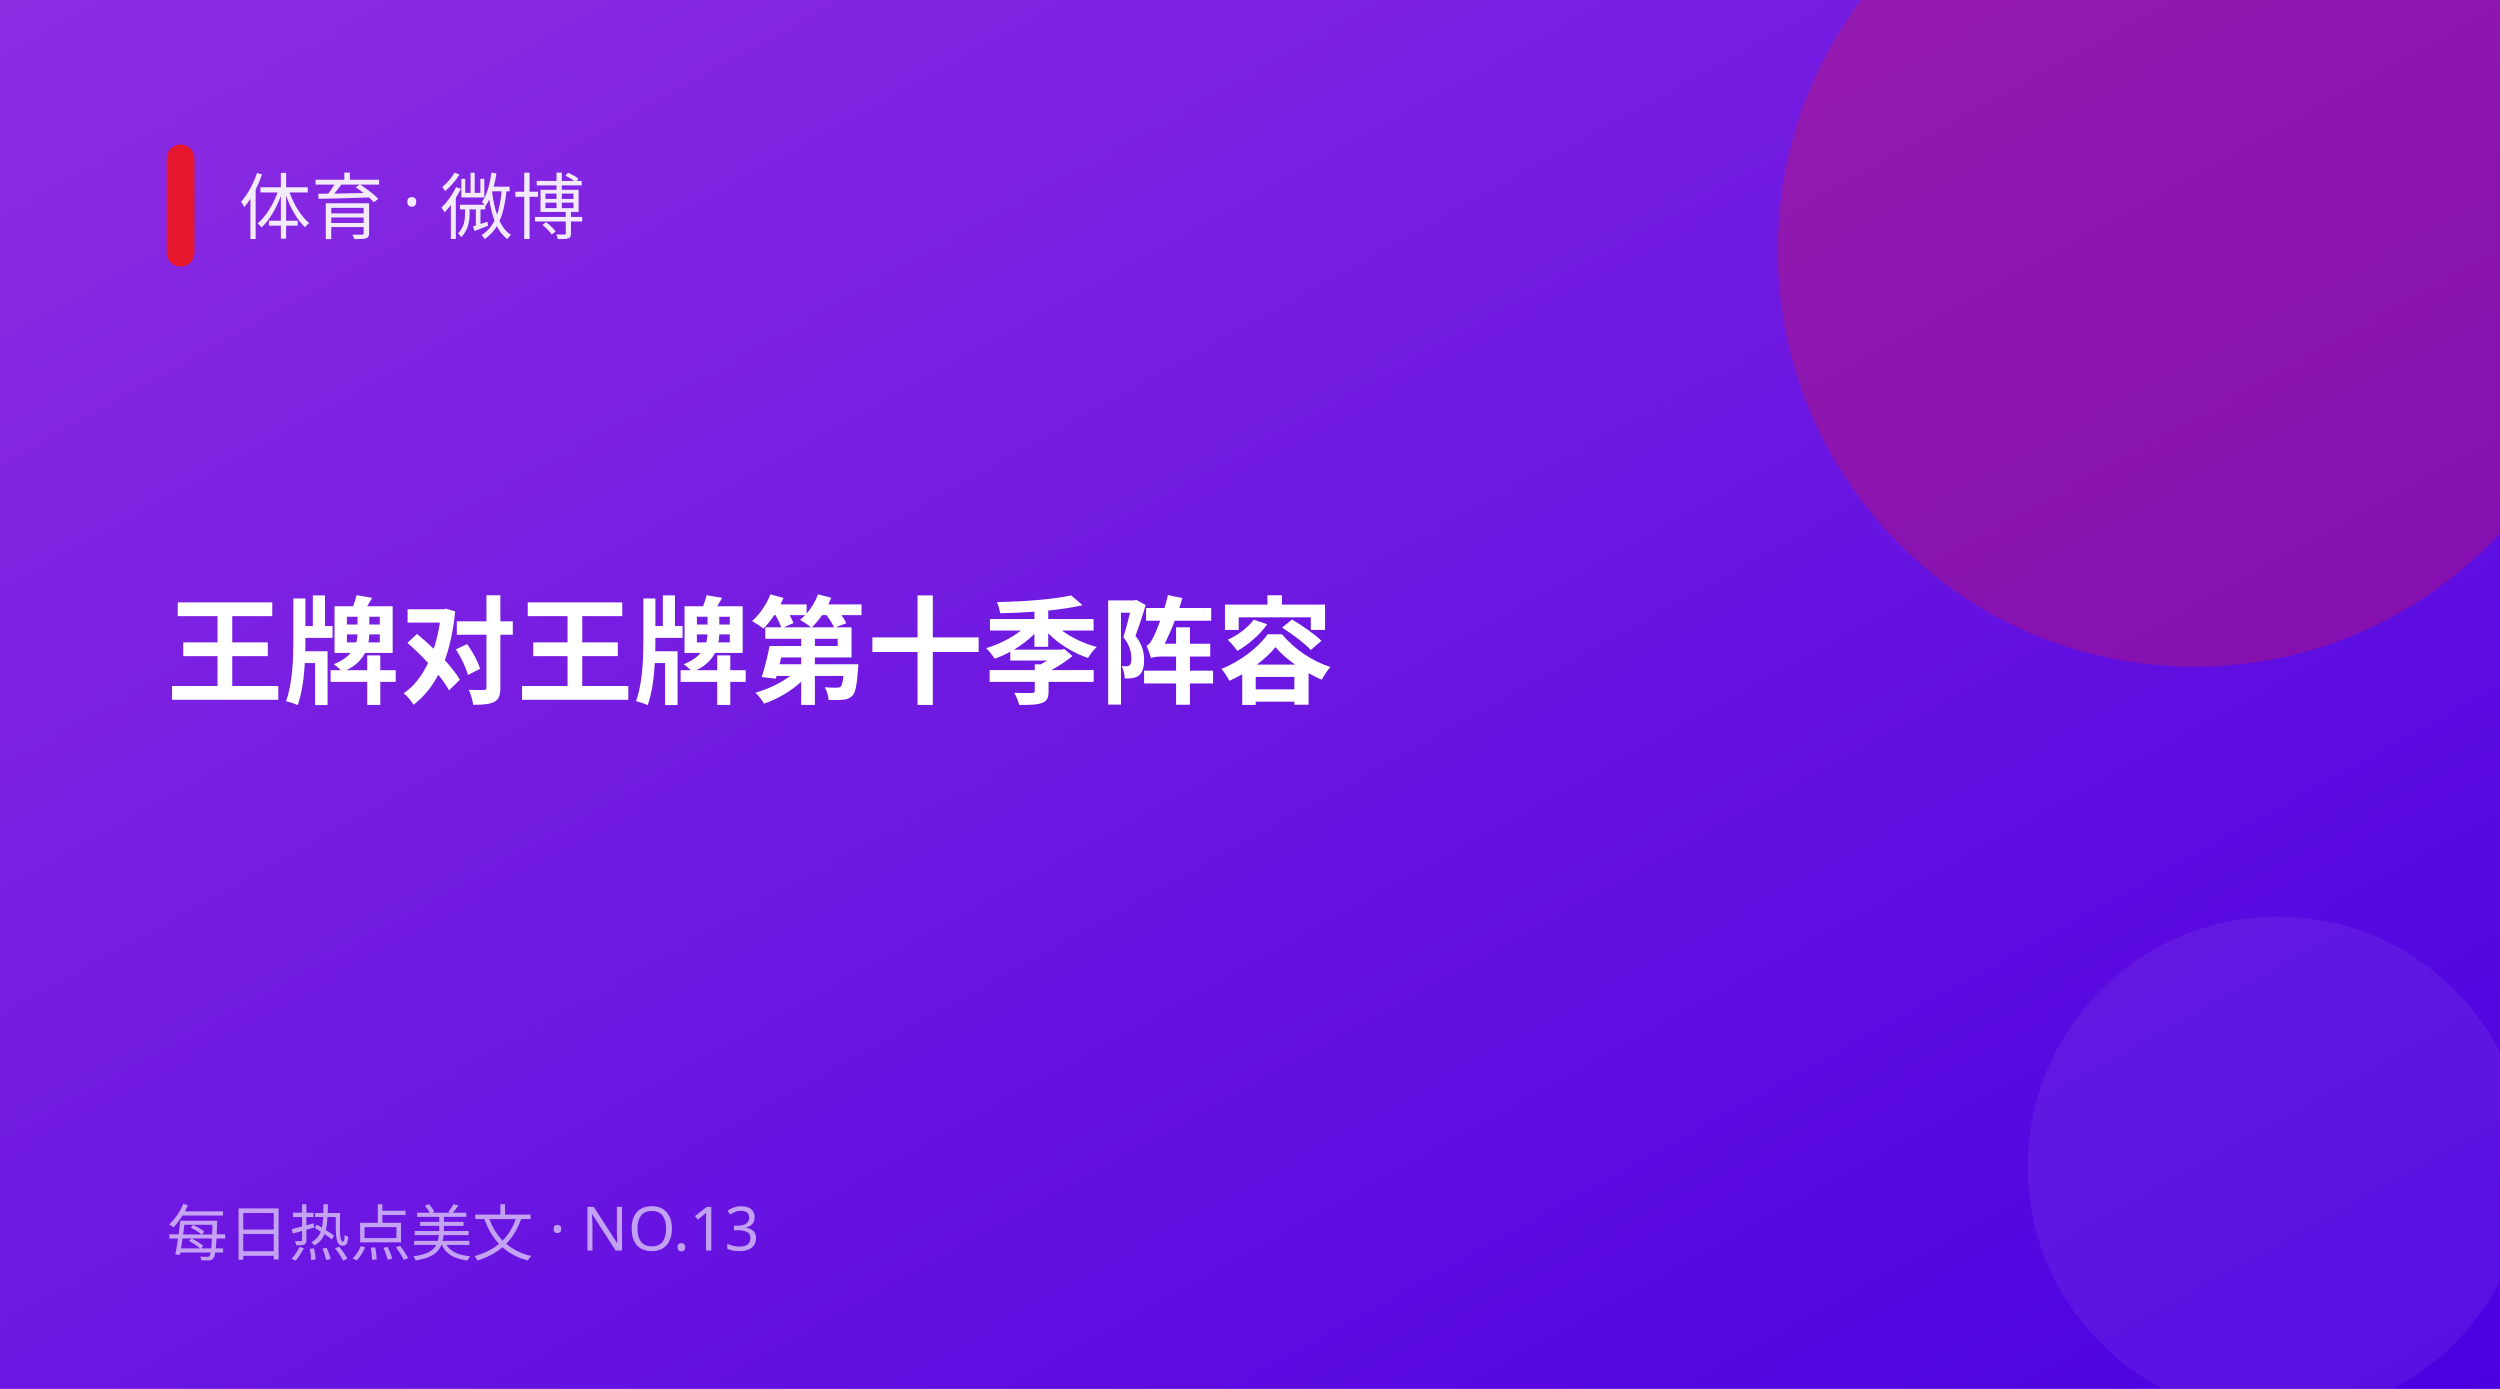
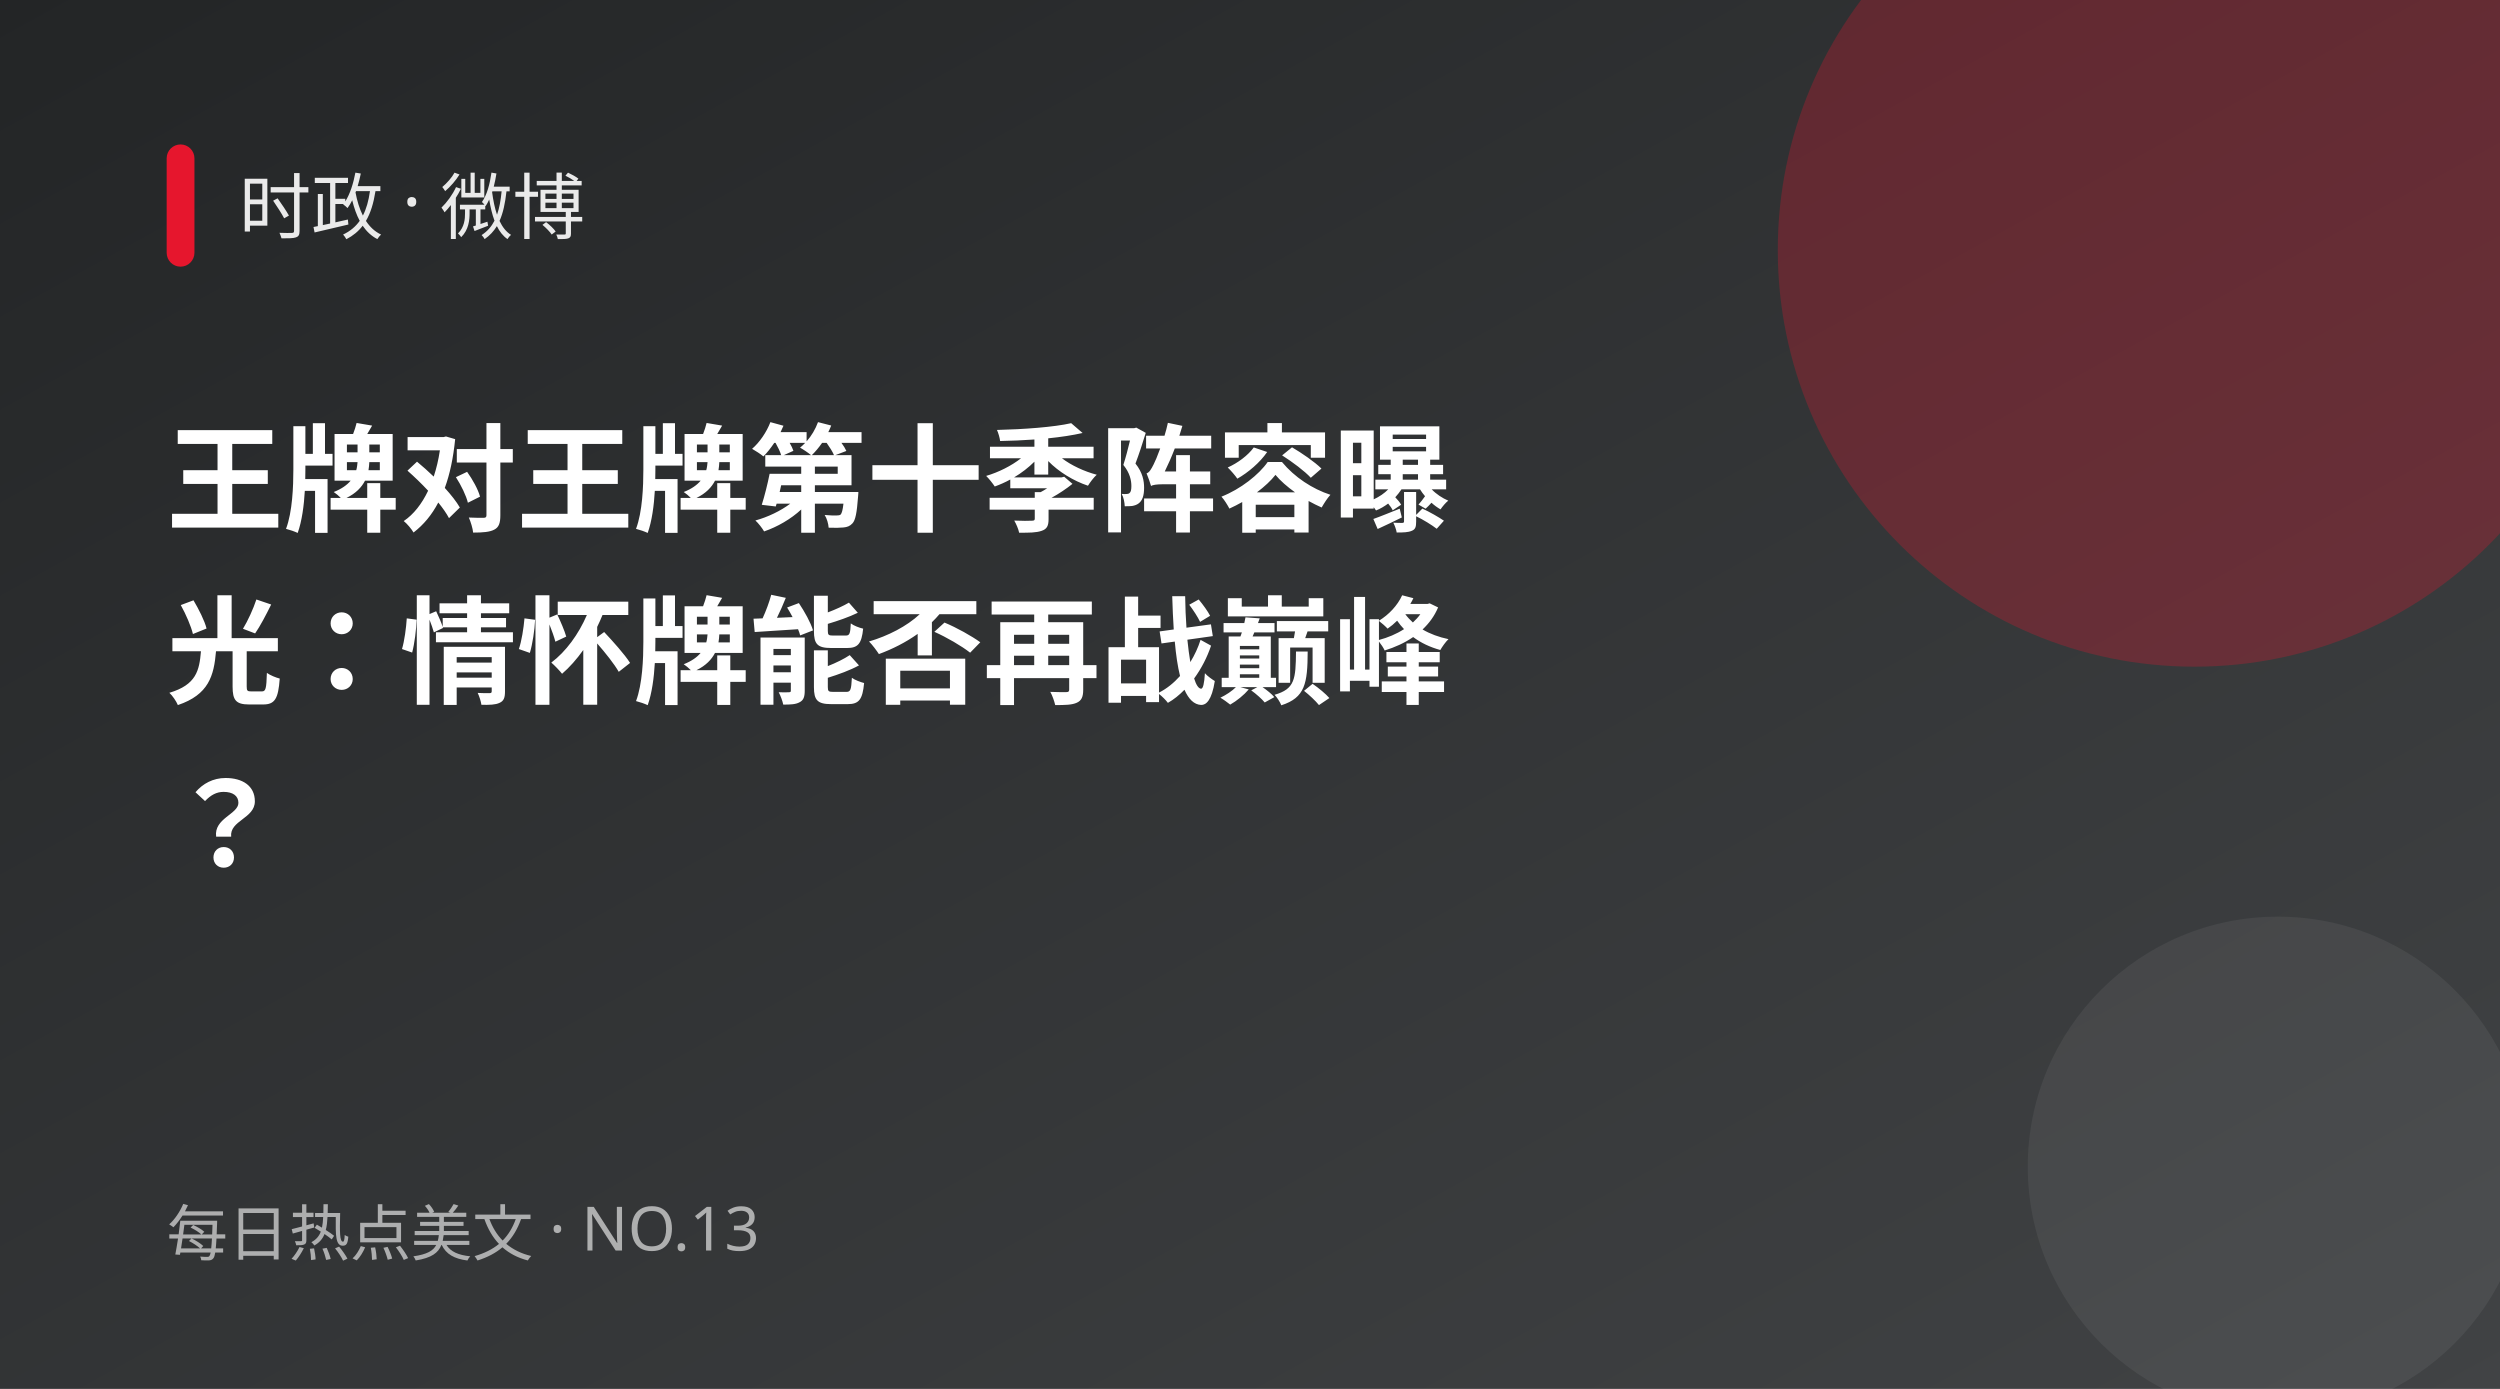
<svg xmlns="http://www.w3.org/2000/svg" width="900" height="500" viewBox="0 0 900 500">
  <defs>
    <linearGradient id="g" x1="0" y1="0" x2="1" y2="1">
-       <stop offset="0" stop-color="#8e2de2" />
-       <stop offset="1" stop-color="#4a00e0" />
+       <stop offset="0" stop-color="#232526" />
+       <stop offset="1" stop-color="#414345" />
    </linearGradient>
  </defs>
  <rect width="900" height="500" fill="url(#g)" />
  <circle cx="790" cy="90" r="150" fill="#e6162d" opacity="0.28" />
  <circle cx="820" cy="420" r="90" fill="#fff" opacity="0.06" />
  <rect x="60" y="52" width="10" height="44" rx="5" fill="#e6162d" />
-   <text x="86" y="84" fill="#fff" font-size="26" opacity="0.9" font-family="PingFang SC,Microsoft YaHei,sans-serif">体育 · 微博</text>
-   <text x="60" y="250" fill="#fff" font-size="42" font-weight="700" font-family="PingFang SC,Microsoft YaHei,sans-serif">王牌对王牌第十季阵容</text>
+   <text x="86" y="84" fill="#fff" font-size="26" opacity="0.9" font-family="PingFang SC,Microsoft YaHei,sans-serif">时政 · 微博</text>
+   <text x="60" y="188" fill="#fff" font-size="42" font-weight="700" font-family="PingFang SC,Microsoft YaHei,sans-serif">王牌对王牌第十季阵容曝</text>
+   <text x="60" y="250" fill="#fff" font-size="42" font-weight="700" font-family="PingFang SC,Microsoft YaHei,sans-serif">光：情怀牌能否再战巅峰</text>
+   <text x="60" y="312" fill="#fff" font-size="42" font-weight="700" font-family="PingFang SC,Microsoft YaHei,sans-serif">？</text>
  <text x="60" y="452" fill="#fff" font-size="22" opacity="0.6" font-family="PingFang SC,Microsoft YaHei,sans-serif">每日热点美文 · NO.13</text>
</svg>
